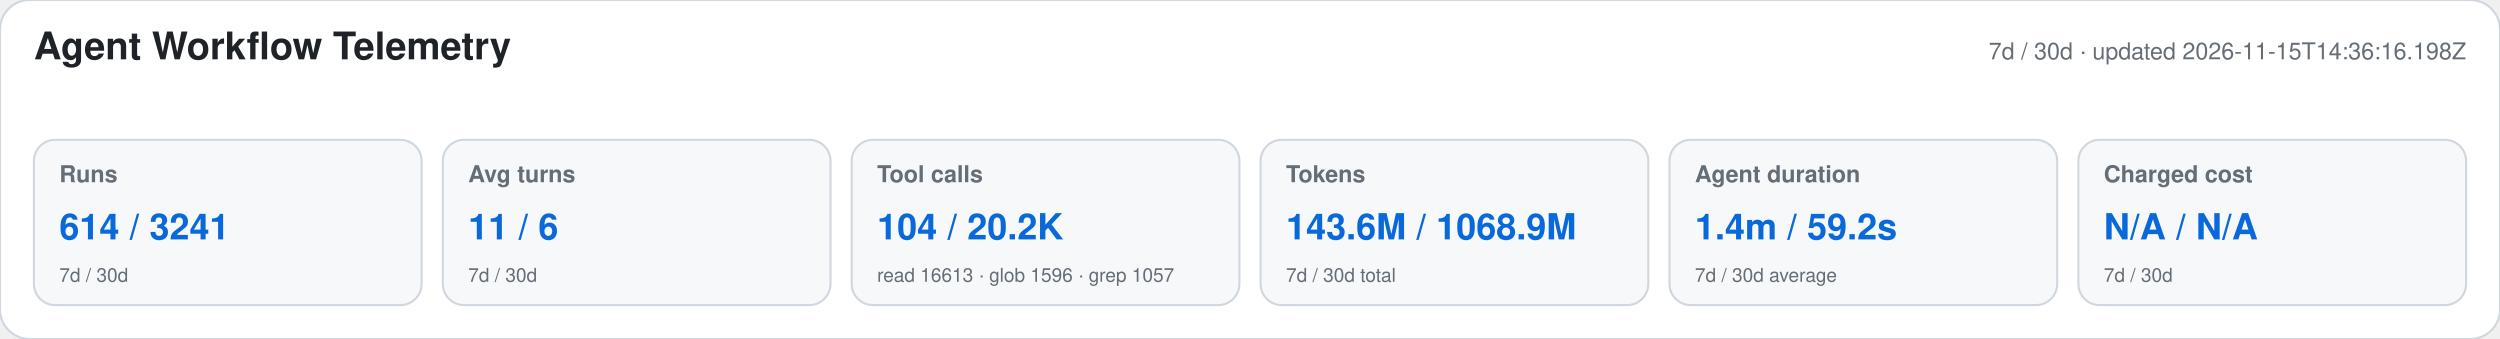
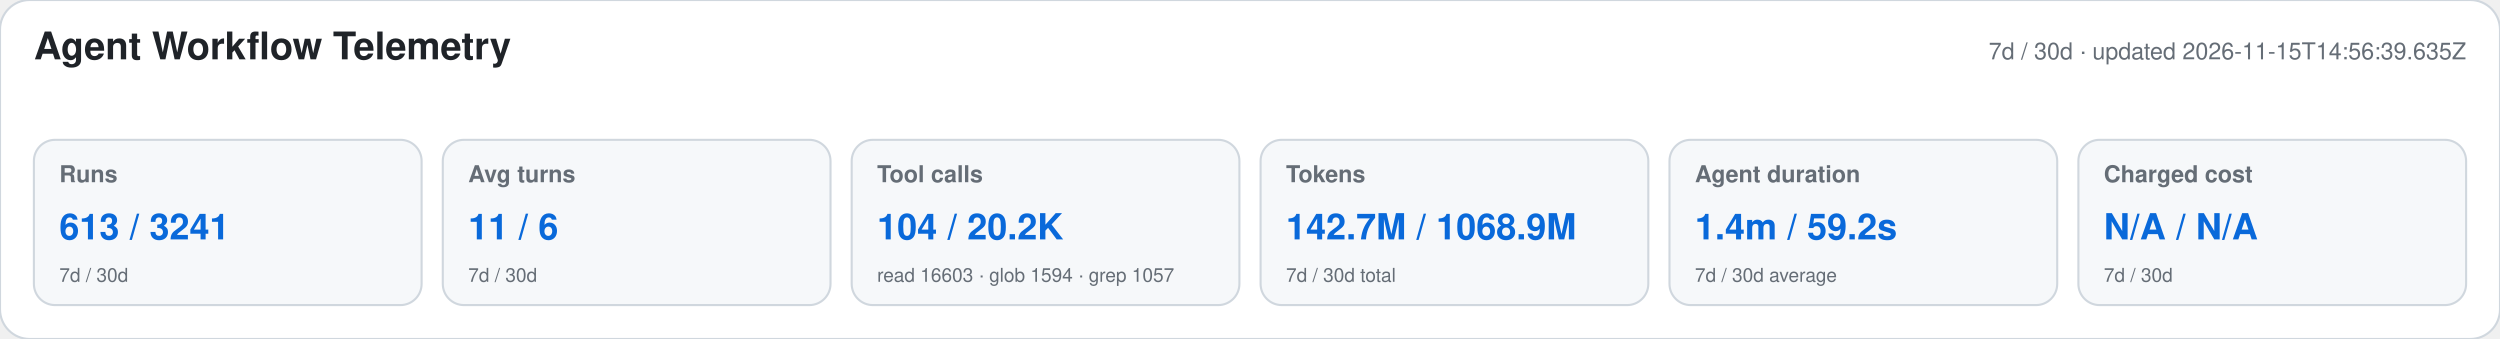
<svg xmlns="http://www.w3.org/2000/svg" width="1180" height="160" viewBox="0 0 1180 160" role="img" aria-labelledby="title desc">
  <style>text{font-family:-apple-system,BlinkMacSystemFont,"Segoe UI",Helvetica,Arial,sans-serif}.heading{font-size:18px;font-weight:650;fill:#1f2328}.meta,.label,.secondary{fill:#656d76}.meta,.label{font-size:11px}.label{font-weight:600}.primary{font-size:17px;font-weight:700;fill:#0969da}.secondary{font-size:9px}</style>
  <rect width="1180" height="160" rx="14" fill="#ffffff" stroke="#d0d7de" />
  <text x="16" y="28" class="heading">Agent Workflow Telemetry</text>
-   <text x="1164" y="28" text-anchor="end" class="meta">7d / 30d · updated 2026-11-15T14:36:16.198Z</text>
+   <text x="1164" y="28" text-anchor="end" class="meta">7d / 30d · updated 2026-11-15T14:56:39.635Z</text>
  <g>
    <rect x="16" y="66" width="183" height="78" rx="10" fill="#f6f8fa" stroke="#d0d7de" />
    <text x="28" y="86" class="label">Runs</text>
-     <text x="28" y="113" class="primary">614 / 3241</text>
+     <text x="28" y="113" class="primary">613 / 3241</text>
    <text x="28" y="133" class="secondary">7d / 30d</text>
  </g>
  <g>
    <rect x="209" y="66" width="183" height="78" rx="10" fill="#f6f8fa" stroke="#d0d7de" />
    <text x="221" y="86" class="label">Avg turns</text>
    <text x="221" y="113" class="primary">11 / 6</text>
    <text x="221" y="133" class="secondary">7d / 30d</text>
  </g>
  <g>
    <rect x="402" y="66" width="183" height="78" rx="10" fill="#f6f8fa" stroke="#d0d7de" />
    <text x="414" y="86" class="label">Tool calls</text>
    <text x="414" y="113" class="primary">104 / 20.2K</text>
-     <text x="414" y="133" class="secondary">read 16613 · glob 1596 · grep 1057</text>
+     <text x="414" y="133" class="secondary">read 16603 · glob 1594 · grep 1057</text>
  </g>
  <g>
    <rect x="595" y="66" width="183" height="78" rx="10" fill="#f6f8fa" stroke="#d0d7de" />
    <text x="607" y="86" class="label">Tokens</text>
-     <text x="607" y="113" class="primary">143.6M / 1068.9M</text>
+     <text x="607" y="113" class="primary">142.7M / 1068.9M</text>
    <text x="607" y="133" class="secondary">7d / 30d total</text>
  </g>
  <g>
    <rect x="788" y="66" width="183" height="78" rx="10" fill="#f6f8fa" stroke="#d0d7de" />
    <text x="800" y="86" class="label">Agent duration</text>
    <text x="800" y="113" class="primary">1.4m / 59.2s</text>
    <text x="800" y="133" class="secondary">7d / 30d average</text>
  </g>
  <g>
    <rect x="981" y="66" width="183" height="78" rx="10" fill="#f6f8fa" stroke="#d0d7de" />
    <text x="993" y="86" class="label">Charged cost</text>
    <text x="993" y="113" class="primary">N/A / N/A</text>
    <text x="993" y="133" class="secondary">7d / 30d</text>
  </g>
</svg>
